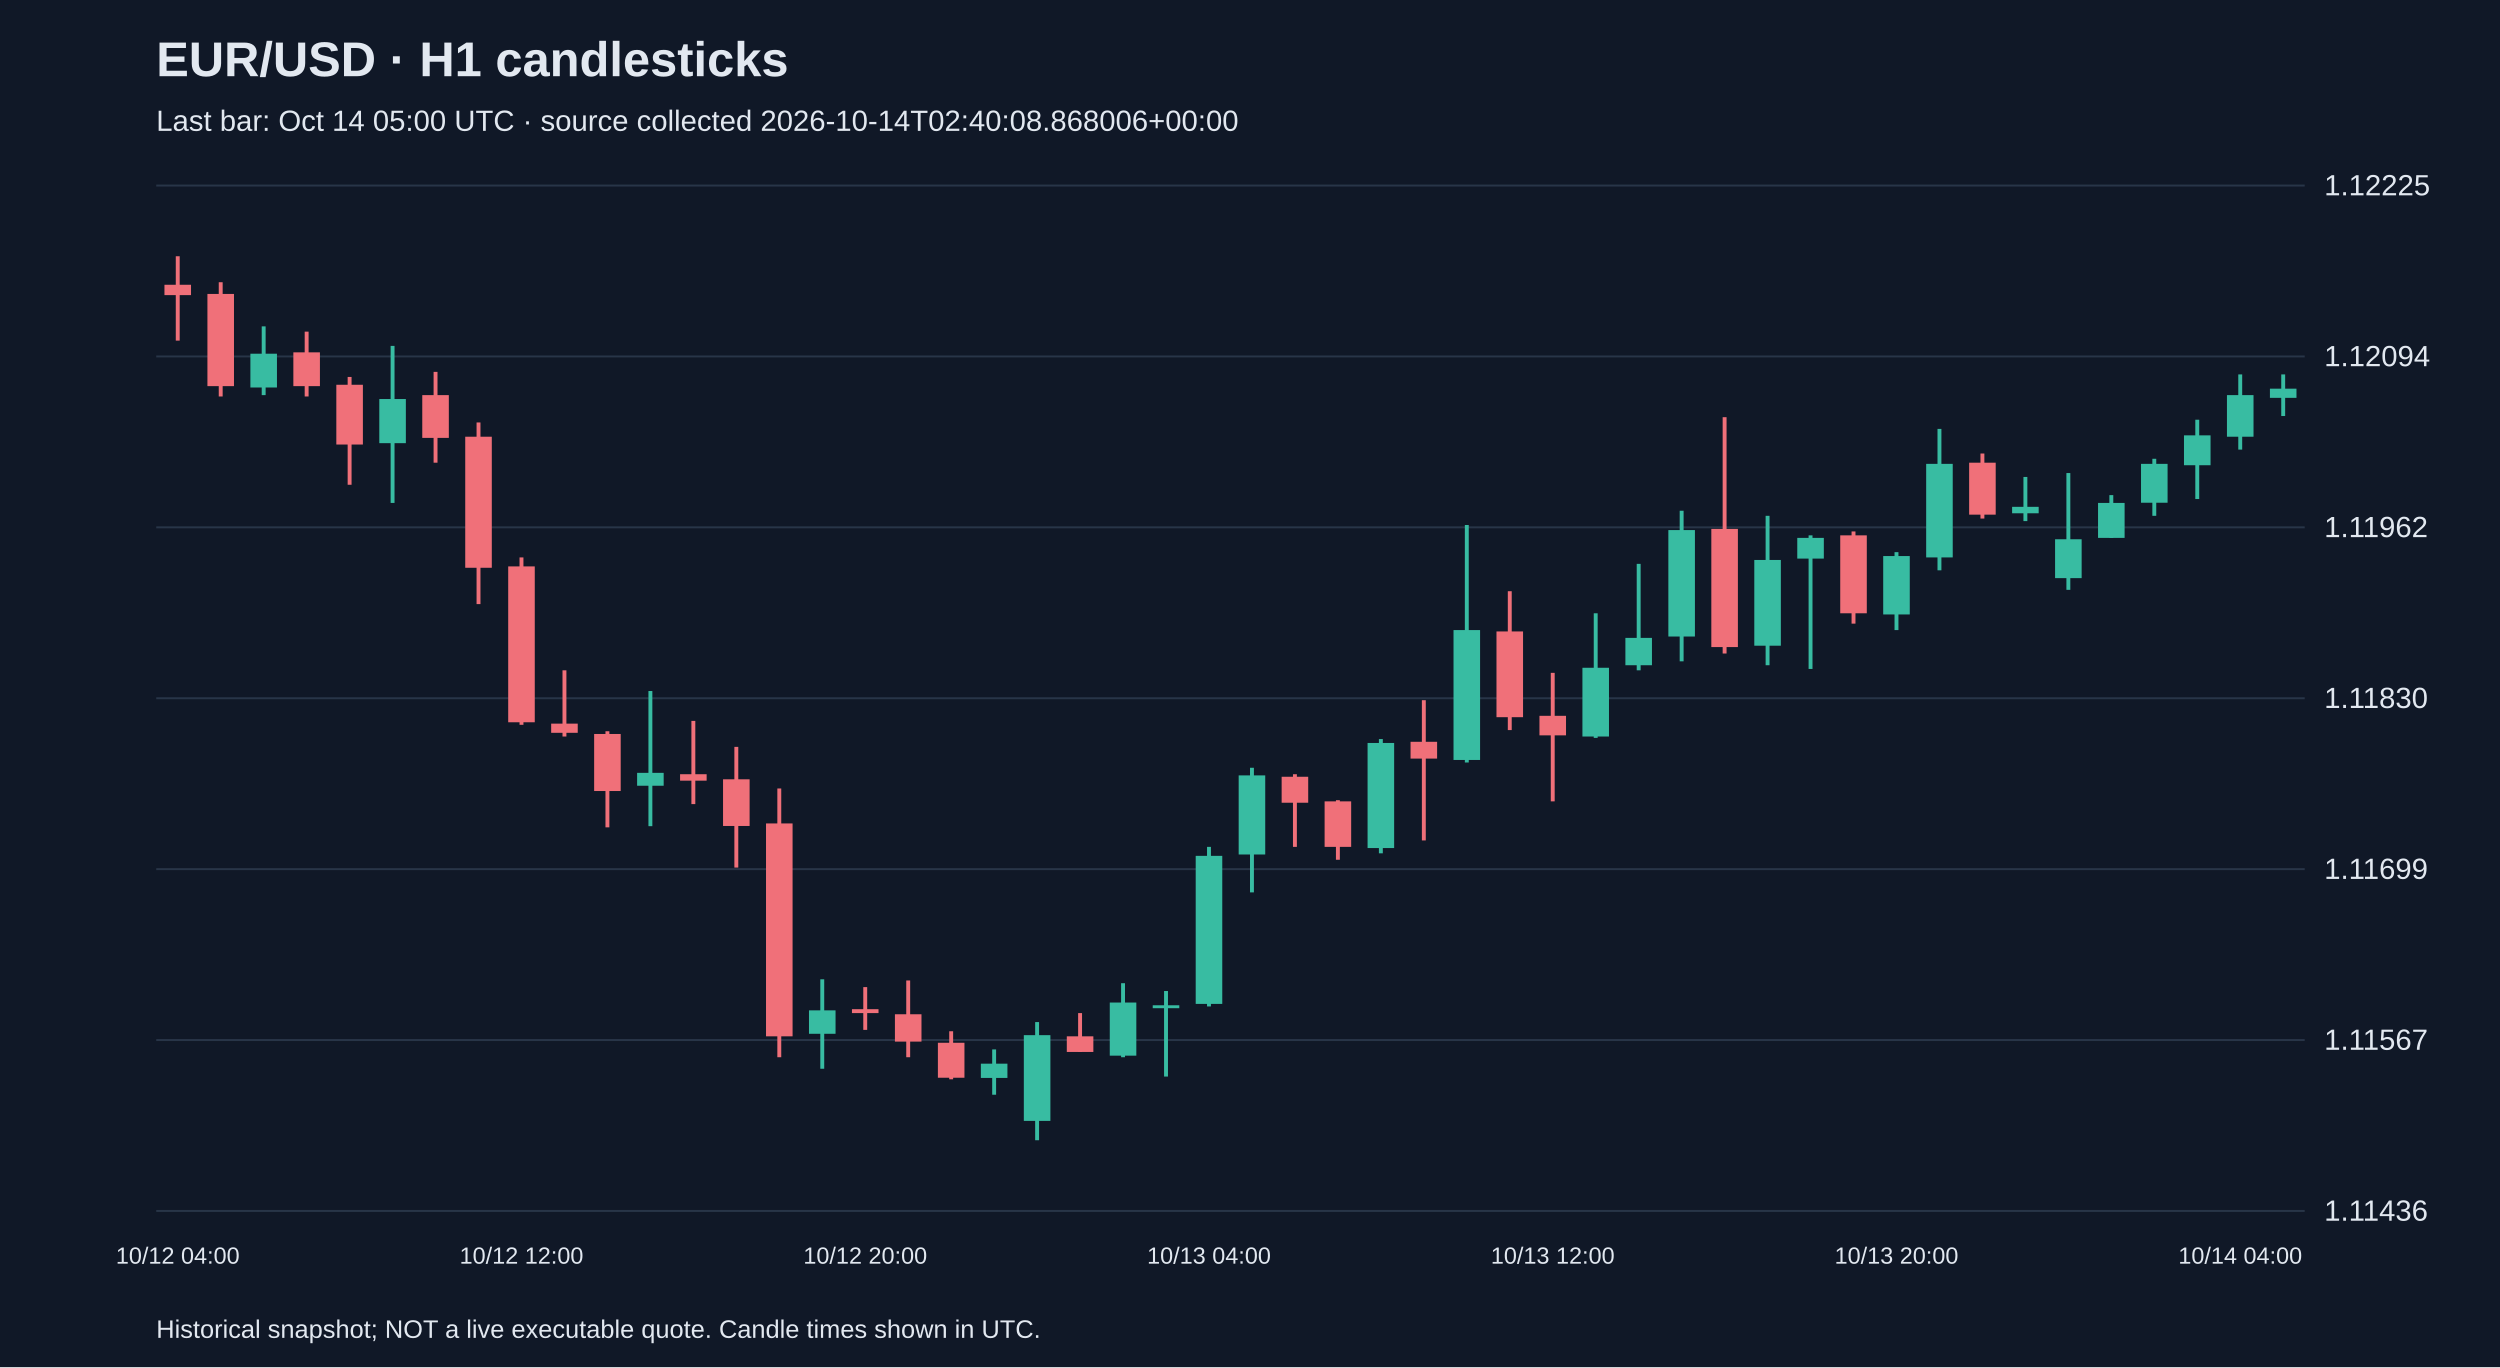
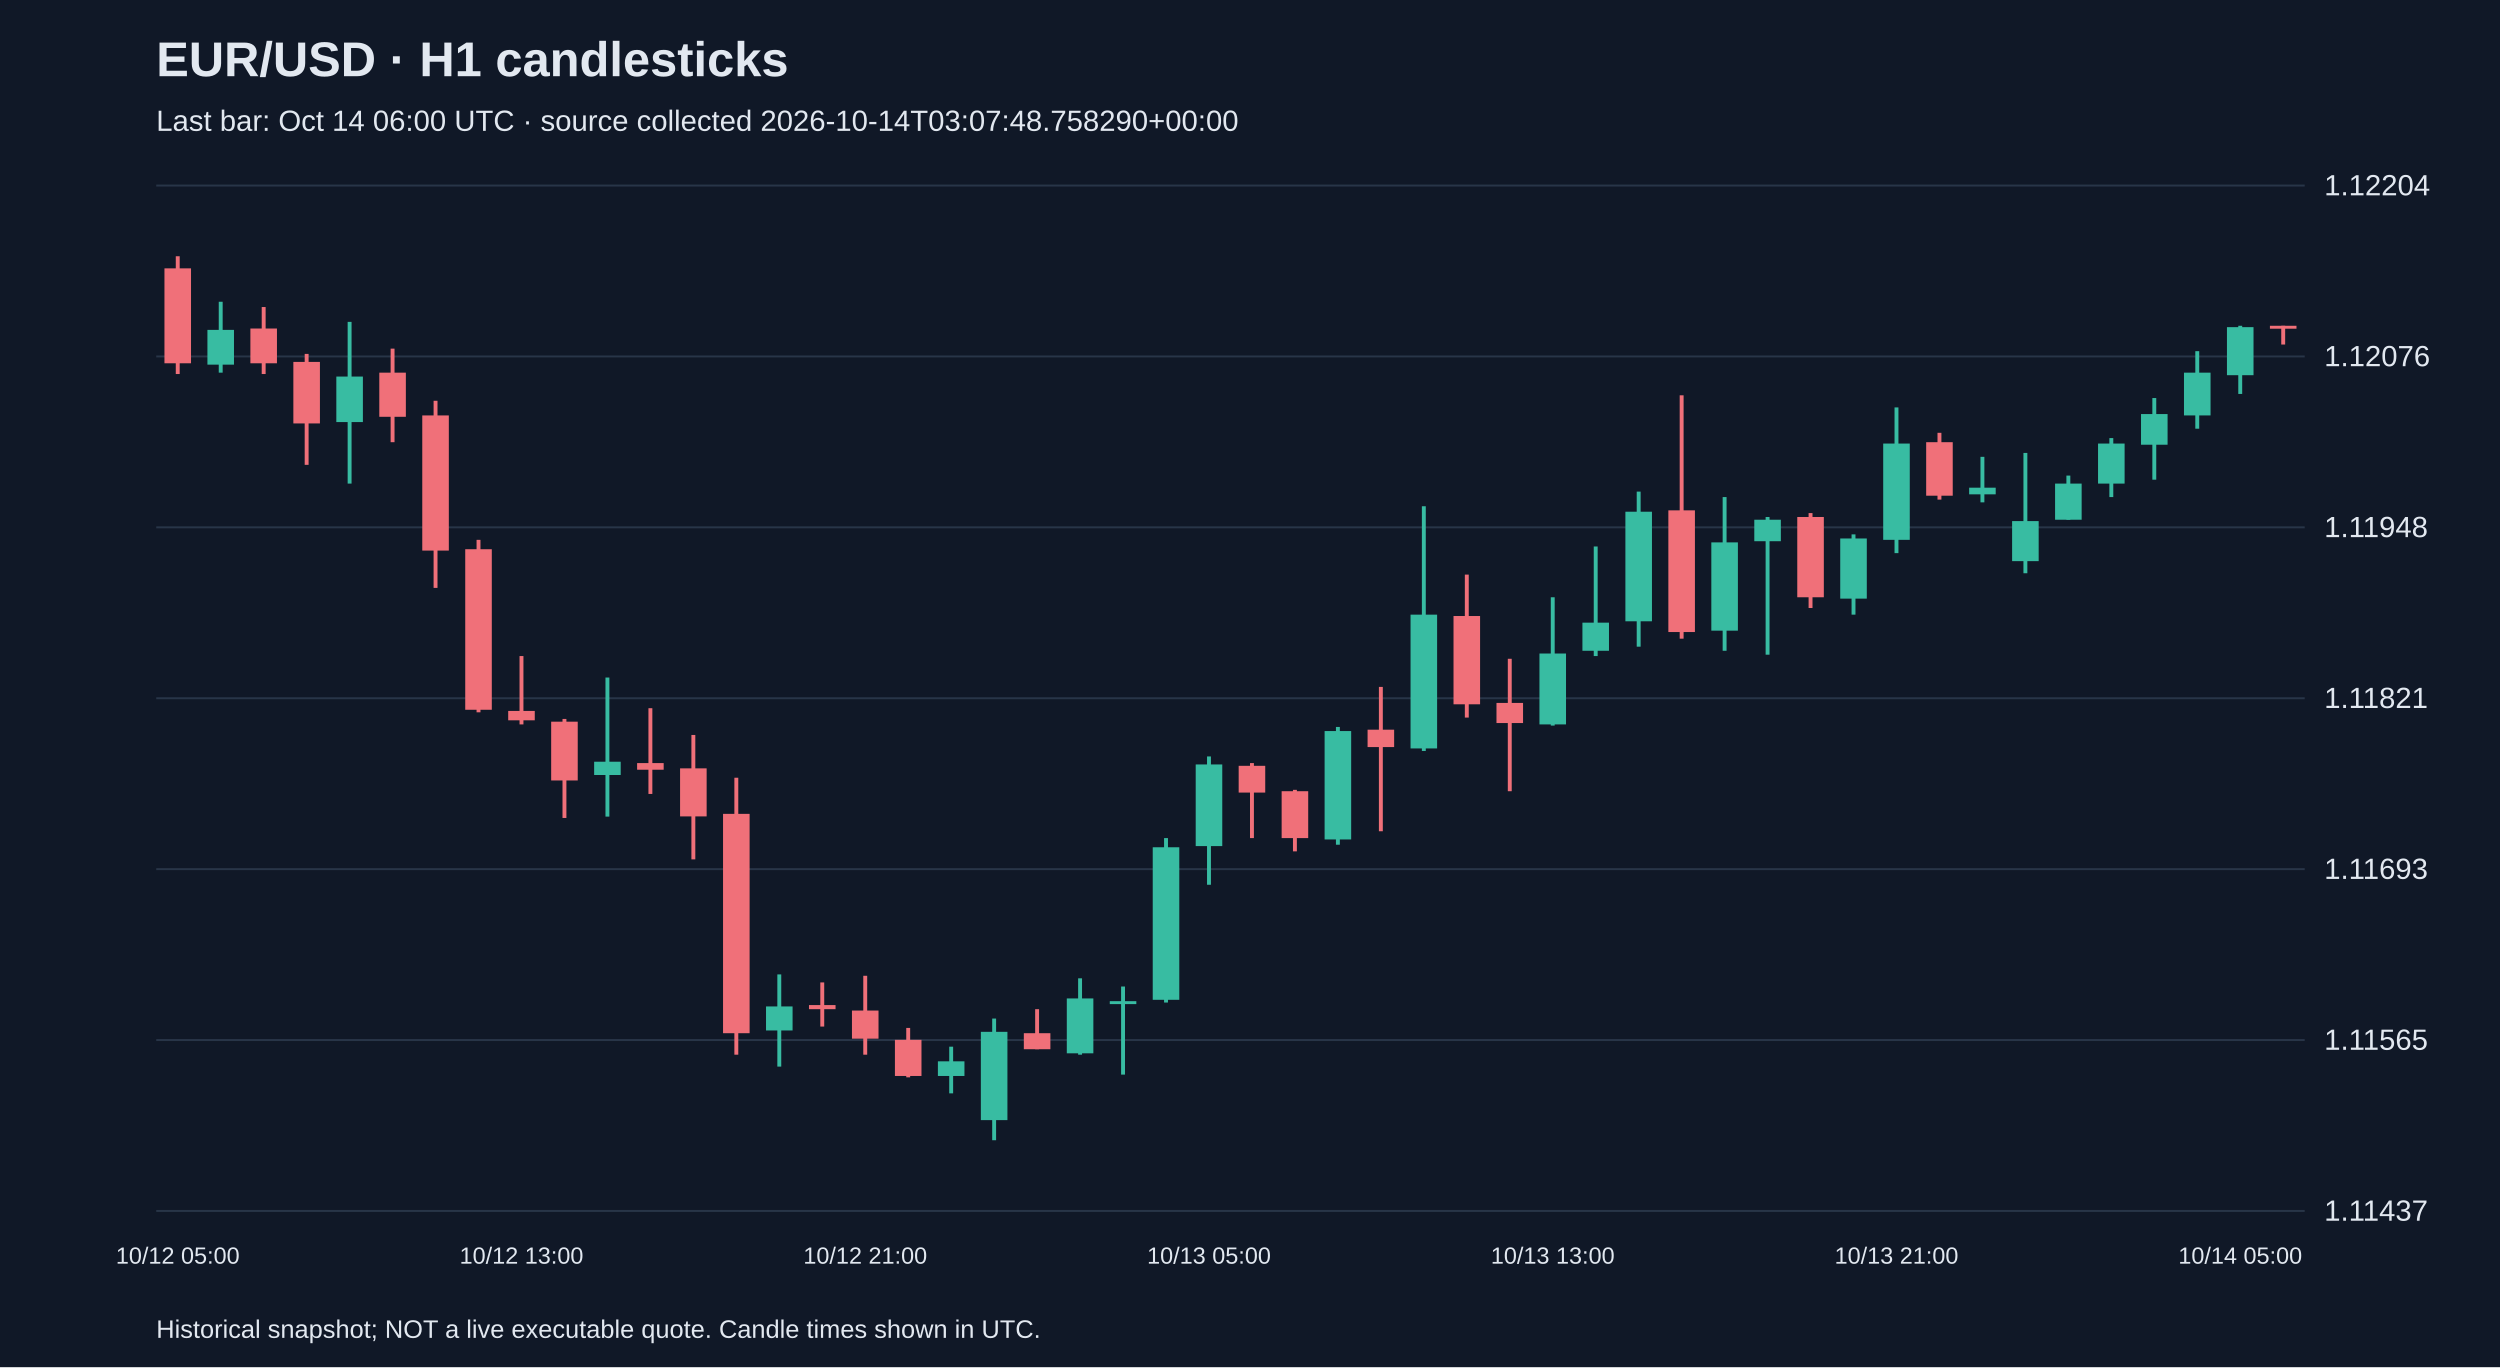
<svg xmlns="http://www.w3.org/2000/svg" viewBox="0 0 1280 700">
  <rect width="100%" height="100%" fill="#101827" />
  <style>text{font-family:Arial,sans-serif;fill:#e2e8f0}</style>
  <text x="80" y="39" font-size="25" font-weight="bold">EUR/USD · H1 candlesticks</text>
-   <text x="80" y="67" font-size="15" fill="#a6b1c5">Last bar: Oct 14 05:00 UTC · source collected 2026-10-14T02:40:08.868006+00:00</text>
+   <text x="80" y="67" font-size="15" fill="#a6b1c5">Last bar: Oct 14 06:00 UTC · source collected 2026-10-14T03:07:48.758290+00:00</text>
  <line x1="80" y1="620.0" x2="1180" y2="620.0" stroke="#283548" />
-   <text x="1190" y="625.0" font-size="15">1.11436</text>
+   <text x="1190" y="625.0" font-size="15">1.11437</text>
  <line x1="80" y1="532.5" x2="1180" y2="532.5" stroke="#283548" />
-   <text x="1190" y="537.5" font-size="15">1.11567</text>
+   <text x="1190" y="537.5" font-size="15">1.11565</text>
  <line x1="80" y1="445.0" x2="1180" y2="445.0" stroke="#283548" />
-   <text x="1190" y="450.0" font-size="15">1.11699</text>
+   <text x="1190" y="450.0" font-size="15">1.11693</text>
  <line x1="80" y1="357.5" x2="1180" y2="357.5" stroke="#283548" />
-   <text x="1190" y="362.5" font-size="15">1.11830</text>
+   <text x="1190" y="362.5" font-size="15">1.11821</text>
  <line x1="80" y1="270.0" x2="1180" y2="270.0" stroke="#283548" />
-   <text x="1190" y="275.0" font-size="15">1.11962</text>
+   <text x="1190" y="275.0" font-size="15">1.11948</text>
  <line x1="80" y1="182.5" x2="1180" y2="182.5" stroke="#283548" />
-   <text x="1190" y="187.5" font-size="15">1.12094</text>
+   <text x="1190" y="187.5" font-size="15">1.12076</text>
  <line x1="80" y1="95.0" x2="1180" y2="95.0" stroke="#283548" />
-   <text x="1190" y="100.0" font-size="15">1.12225</text>
-   <line x1="91.0" y1="131.2" x2="91.0" y2="174.4" stroke="#f07079" stroke-width="2" />
-   <rect x="84.2" y="145.8" width="13.6" height="5.3" fill="#f07079" />
-   <text x="91.0" y="647" text-anchor="middle" font-size="12">10/12 04:00</text>
-   <line x1="113.0" y1="144.5" x2="113.0" y2="203.0" stroke="#f07079" stroke-width="2" />
-   <rect x="106.2" y="150.5" width="13.6" height="47.2" fill="#f07079" />
-   <line x1="135.0" y1="167.1" x2="135.0" y2="202.3" stroke="#38bca2" stroke-width="2" />
-   <rect x="128.2" y="181.1" width="13.6" height="17.3" fill="#38bca2" />
-   <line x1="157.0" y1="169.8" x2="157.0" y2="203.0" stroke="#f07079" stroke-width="2" />
-   <rect x="150.2" y="180.4" width="13.6" height="17.3" fill="#f07079" />
-   <line x1="179.0" y1="193.0" x2="179.0" y2="248.2" stroke="#f07079" stroke-width="2" />
-   <rect x="172.2" y="197.0" width="13.6" height="30.6" fill="#f07079" />
-   <line x1="201.0" y1="177.1" x2="201.0" y2="257.5" stroke="#38bca2" stroke-width="2" />
-   <rect x="194.2" y="204.3" width="13.6" height="22.6" fill="#38bca2" />
-   <line x1="223.0" y1="190.4" x2="223.0" y2="236.9" stroke="#f07079" stroke-width="2" />
-   <rect x="216.2" y="202.3" width="13.6" height="21.9" fill="#f07079" />
-   <line x1="245.0" y1="216.3" x2="245.0" y2="309.3" stroke="#f07079" stroke-width="2" />
-   <rect x="238.2" y="223.6" width="13.6" height="67.1" fill="#f07079" />
-   <line x1="267.0" y1="285.4" x2="267.0" y2="371.1" stroke="#f07079" stroke-width="2" />
-   <rect x="260.2" y="290.0" width="13.6" height="79.8" fill="#f07079" />
-   <text x="267.0" y="647" text-anchor="middle" font-size="12">10/12 12:00</text>
-   <line x1="289.0" y1="343.2" x2="289.0" y2="377.1" stroke="#f07079" stroke-width="2" />
-   <rect x="282.2" y="370.5" width="13.6" height="4.7" fill="#f07079" />
-   <line x1="311.0" y1="374.4" x2="311.0" y2="423.6" stroke="#f07079" stroke-width="2" />
-   <rect x="304.2" y="375.8" width="13.6" height="29.2" fill="#f07079" />
-   <line x1="333.0" y1="353.8" x2="333.0" y2="423.0" stroke="#38bca2" stroke-width="2" />
-   <rect x="326.2" y="395.7" width="13.6" height="6.6" fill="#38bca2" />
-   <line x1="355.0" y1="369.1" x2="355.0" y2="411.7" stroke="#f07079" stroke-width="2" />
-   <rect x="348.2" y="396.4" width="13.6" height="3.3" fill="#f07079" />
-   <line x1="377.0" y1="382.4" x2="377.0" y2="444.2" stroke="#f07079" stroke-width="2" />
-   <rect x="370.2" y="399.0" width="13.6" height="23.9" fill="#f07079" />
-   <line x1="399.0" y1="403.7" x2="399.0" y2="541.3" stroke="#f07079" stroke-width="2" />
-   <rect x="392.2" y="421.6" width="13.6" height="109.0" fill="#f07079" />
-   <line x1="421.0" y1="501.4" x2="421.0" y2="547.2" stroke="#38bca2" stroke-width="2" />
-   <rect x="414.2" y="517.3" width="13.6" height="12.0" fill="#38bca2" />
-   <line x1="443.0" y1="505.4" x2="443.0" y2="527.3" stroke="#f07079" stroke-width="2" />
-   <rect x="436.2" y="516.7" width="13.6" height="2.0" fill="#f07079" />
-   <text x="443.0" y="647" text-anchor="middle" font-size="12">10/12 20:00</text>
-   <line x1="465.0" y1="502.0" x2="465.0" y2="541.3" stroke="#f07079" stroke-width="2" />
-   <rect x="458.2" y="519.3" width="13.6" height="14.0" fill="#f07079" />
-   <line x1="487.0" y1="528.0" x2="487.0" y2="552.6" stroke="#f07079" stroke-width="2" />
-   <rect x="480.2" y="533.9" width="13.6" height="17.9" fill="#f07079" />
-   <line x1="509.0" y1="537.3" x2="509.0" y2="560.5" stroke="#38bca2" stroke-width="2" />
-   <rect x="502.2" y="544.6" width="13.6" height="7.3" fill="#38bca2" />
-   <line x1="531.0" y1="523.3" x2="531.0" y2="583.8" stroke="#38bca2" stroke-width="2" />
-   <rect x="524.2" y="530.0" width="13.6" height="43.9" fill="#38bca2" />
-   <line x1="553.0" y1="518.7" x2="553.0" y2="538.6" stroke="#f07079" stroke-width="2" />
-   <rect x="546.2" y="530.6" width="13.6" height="8.0" fill="#f07079" />
-   <line x1="575.0" y1="503.4" x2="575.0" y2="541.3" stroke="#38bca2" stroke-width="2" />
-   <rect x="568.2" y="513.3" width="13.6" height="27.2" fill="#38bca2" />
-   <line x1="597.0" y1="507.4" x2="597.0" y2="551.2" stroke="#38bca2" stroke-width="2" />
-   <rect x="590.2" y="514.7" width="13.6" height="1.5" fill="#38bca2" />
-   <line x1="619.0" y1="433.6" x2="619.0" y2="515.3" stroke="#38bca2" stroke-width="2" />
-   <rect x="612.2" y="438.2" width="13.6" height="75.8" fill="#38bca2" />
-   <text x="619.0" y="647" text-anchor="middle" font-size="12">10/13 04:00</text>
-   <line x1="641.0" y1="393.1" x2="641.0" y2="456.9" stroke="#38bca2" stroke-width="2" />
-   <rect x="634.2" y="397.0" width="13.6" height="40.5" fill="#38bca2" />
-   <line x1="663.0" y1="396.4" x2="663.0" y2="433.6" stroke="#f07079" stroke-width="2" />
-   <rect x="656.2" y="397.7" width="13.6" height="13.3" fill="#f07079" />
-   <line x1="685.0" y1="409.7" x2="685.0" y2="440.2" stroke="#f07079" stroke-width="2" />
-   <rect x="678.2" y="410.3" width="13.6" height="23.3" fill="#f07079" />
-   <line x1="707.0" y1="378.4" x2="707.0" y2="436.9" stroke="#38bca2" stroke-width="2" />
-   <rect x="700.2" y="380.4" width="13.6" height="53.8" fill="#38bca2" />
-   <line x1="729.0" y1="358.5" x2="729.0" y2="430.3" stroke="#f07079" stroke-width="2" />
-   <rect x="722.2" y="379.8" width="13.6" height="8.6" fill="#f07079" />
-   <line x1="751.0" y1="268.8" x2="751.0" y2="390.4" stroke="#38bca2" stroke-width="2" />
-   <rect x="744.2" y="322.6" width="13.6" height="66.5" fill="#38bca2" />
-   <line x1="773.0" y1="302.7" x2="773.0" y2="373.8" stroke="#f07079" stroke-width="2" />
-   <rect x="766.2" y="323.3" width="13.6" height="43.9" fill="#f07079" />
-   <line x1="795.0" y1="344.5" x2="795.0" y2="410.3" stroke="#f07079" stroke-width="2" />
-   <rect x="788.2" y="366.5" width="13.6" height="10.0" fill="#f07079" />
-   <text x="795.0" y="647" text-anchor="middle" font-size="12">10/13 12:00</text>
-   <line x1="817.0" y1="314.0" x2="817.0" y2="377.8" stroke="#38bca2" stroke-width="2" />
-   <rect x="810.2" y="341.9" width="13.6" height="35.2" fill="#38bca2" />
-   <line x1="839.0" y1="288.7" x2="839.0" y2="343.2" stroke="#38bca2" stroke-width="2" />
-   <rect x="832.2" y="326.6" width="13.6" height="14.0" fill="#38bca2" />
-   <line x1="861.0" y1="261.5" x2="861.0" y2="338.6" stroke="#38bca2" stroke-width="2" />
-   <rect x="854.2" y="271.4" width="13.6" height="54.5" fill="#38bca2" />
-   <line x1="883.0" y1="213.6" x2="883.0" y2="334.6" stroke="#f07079" stroke-width="2" />
-   <rect x="876.2" y="270.8" width="13.6" height="60.5" fill="#f07079" />
-   <line x1="905.0" y1="264.1" x2="905.0" y2="340.6" stroke="#38bca2" stroke-width="2" />
-   <rect x="898.2" y="286.7" width="13.6" height="43.9" fill="#38bca2" />
-   <line x1="927.0" y1="274.1" x2="927.0" y2="342.5" stroke="#38bca2" stroke-width="2" />
-   <rect x="920.2" y="275.4" width="13.6" height="10.6" fill="#38bca2" />
-   <line x1="949.0" y1="272.1" x2="949.0" y2="319.3" stroke="#f07079" stroke-width="2" />
-   <rect x="942.2" y="274.1" width="13.6" height="39.9" fill="#f07079" />
-   <line x1="971.0" y1="282.7" x2="971.0" y2="322.6" stroke="#38bca2" stroke-width="2" />
-   <rect x="964.2" y="284.7" width="13.6" height="29.9" fill="#38bca2" />
-   <text x="971.0" y="647" text-anchor="middle" font-size="12">10/13 20:00</text>
-   <line x1="993.0" y1="219.6" x2="993.0" y2="292.0" stroke="#38bca2" stroke-width="2" />
-   <rect x="986.2" y="237.5" width="13.6" height="47.9" fill="#38bca2" />
-   <line x1="1015.0" y1="232.2" x2="1015.0" y2="265.5" stroke="#f07079" stroke-width="2" />
-   <rect x="1008.2" y="236.9" width="13.6" height="26.6" fill="#f07079" />
-   <line x1="1037.0" y1="244.2" x2="1037.0" y2="266.8" stroke="#38bca2" stroke-width="2" />
-   <rect x="1030.2" y="259.5" width="13.6" height="3.3" fill="#38bca2" />
-   <line x1="1059.0" y1="242.2" x2="1059.0" y2="302.0" stroke="#38bca2" stroke-width="2" />
-   <rect x="1052.2" y="276.1" width="13.6" height="19.9" fill="#38bca2" />
-   <line x1="1081.0" y1="253.5" x2="1081.0" y2="275.4" stroke="#38bca2" stroke-width="2" />
-   <rect x="1074.2" y="257.5" width="13.6" height="17.9" fill="#38bca2" />
-   <line x1="1103.0" y1="234.9" x2="1103.0" y2="264.1" stroke="#38bca2" stroke-width="2" />
-   <rect x="1096.2" y="237.5" width="13.6" height="19.9" fill="#38bca2" />
-   <line x1="1125.0" y1="214.9" x2="1125.0" y2="255.5" stroke="#38bca2" stroke-width="2" />
-   <rect x="1118.2" y="222.9" width="13.6" height="15.3" fill="#38bca2" />
-   <line x1="1147.0" y1="191.7" x2="1147.0" y2="230.2" stroke="#38bca2" stroke-width="2" />
-   <rect x="1140.2" y="202.3" width="13.6" height="21.3" fill="#38bca2" />
-   <text x="1147.0" y="647" text-anchor="middle" font-size="12">10/14 04:00</text>
-   <line x1="1169.0" y1="191.7" x2="1169.0" y2="213.0" stroke="#38bca2" stroke-width="2" />
-   <rect x="1162.2" y="199.0" width="13.6" height="4.7" fill="#38bca2" />
+   <text x="1190" y="100.0" font-size="15">1.12204</text>
+   <line x1="91.0" y1="131.2" x2="91.0" y2="191.5" stroke="#f07079" stroke-width="2" />
+   <rect x="84.2" y="137.4" width="13.6" height="48.6" fill="#f07079" />
+   <text x="91.0" y="647" text-anchor="middle" font-size="12">10/12 05:00</text>
+   <line x1="113.0" y1="154.5" x2="113.0" y2="190.8" stroke="#38bca2" stroke-width="2" />
+   <rect x="106.2" y="168.9" width="13.6" height="17.8" fill="#38bca2" />
+   <line x1="135.0" y1="157.2" x2="135.0" y2="191.5" stroke="#f07079" stroke-width="2" />
+   <rect x="128.2" y="168.2" width="13.6" height="17.8" fill="#f07079" />
+   <line x1="157.0" y1="181.2" x2="157.0" y2="238.0" stroke="#f07079" stroke-width="2" />
+   <rect x="150.2" y="185.3" width="13.6" height="31.5" fill="#f07079" />
+   <line x1="179.0" y1="164.8" x2="179.0" y2="247.6" stroke="#38bca2" stroke-width="2" />
+   <rect x="172.2" y="192.8" width="13.6" height="23.3" fill="#38bca2" />
+   <line x1="201.0" y1="178.5" x2="201.0" y2="226.4" stroke="#f07079" stroke-width="2" />
+   <rect x="194.2" y="190.8" width="13.6" height="22.6" fill="#f07079" />
+   <line x1="223.0" y1="205.2" x2="223.0" y2="301.0" stroke="#f07079" stroke-width="2" />
+   <rect x="216.2" y="212.7" width="13.6" height="69.2" fill="#f07079" />
+   <line x1="245.0" y1="276.4" x2="245.0" y2="364.7" stroke="#f07079" stroke-width="2" />
+   <rect x="238.2" y="281.2" width="13.6" height="82.2" fill="#f07079" />
+   <line x1="267.0" y1="335.9" x2="267.0" y2="370.9" stroke="#f07079" stroke-width="2" />
+   <rect x="260.2" y="364.0" width="13.6" height="4.8" fill="#f07079" />
+   <text x="267.0" y="647" text-anchor="middle" font-size="12">10/12 13:00</text>
+   <line x1="289.0" y1="368.1" x2="289.0" y2="418.8" stroke="#f07079" stroke-width="2" />
+   <rect x="282.2" y="369.5" width="13.6" height="30.1" fill="#f07079" />
+   <line x1="311.0" y1="346.9" x2="311.0" y2="418.1" stroke="#38bca2" stroke-width="2" />
+   <rect x="304.2" y="390.0" width="13.6" height="6.8" fill="#38bca2" />
+   <line x1="333.0" y1="362.6" x2="333.0" y2="406.5" stroke="#f07079" stroke-width="2" />
+   <rect x="326.2" y="390.7" width="13.6" height="3.4" fill="#f07079" />
+   <line x1="355.0" y1="376.3" x2="355.0" y2="440.0" stroke="#f07079" stroke-width="2" />
+   <rect x="348.2" y="393.4" width="13.6" height="24.6" fill="#f07079" />
+   <line x1="377.0" y1="398.2" x2="377.0" y2="540.0" stroke="#f07079" stroke-width="2" />
+   <rect x="370.2" y="416.7" width="13.6" height="112.3" fill="#f07079" />
+   <line x1="399.0" y1="498.9" x2="399.0" y2="546.1" stroke="#38bca2" stroke-width="2" />
+   <rect x="392.2" y="515.3" width="13.6" height="12.3" fill="#38bca2" />
+   <line x1="421.0" y1="503.0" x2="421.0" y2="525.6" stroke="#f07079" stroke-width="2" />
+   <rect x="414.2" y="514.6" width="13.6" height="2.1" fill="#f07079" />
+   <line x1="443.0" y1="499.6" x2="443.0" y2="540.0" stroke="#f07079" stroke-width="2" />
+   <rect x="436.2" y="517.4" width="13.6" height="14.4" fill="#f07079" />
+   <text x="443.0" y="647" text-anchor="middle" font-size="12">10/12 21:00</text>
+   <line x1="465.0" y1="526.3" x2="465.0" y2="551.6" stroke="#f07079" stroke-width="2" />
+   <rect x="458.2" y="532.4" width="13.6" height="18.5" fill="#f07079" />
+   <line x1="487.0" y1="535.9" x2="487.0" y2="559.8" stroke="#38bca2" stroke-width="2" />
+   <rect x="480.2" y="543.4" width="13.6" height="7.5" fill="#38bca2" />
+   <line x1="509.0" y1="521.5" x2="509.0" y2="583.8" stroke="#38bca2" stroke-width="2" />
+   <rect x="502.2" y="528.3" width="13.6" height="45.2" fill="#38bca2" />
+   <line x1="531.0" y1="516.7" x2="531.0" y2="537.2" stroke="#f07079" stroke-width="2" />
+   <rect x="524.2" y="529.0" width="13.6" height="8.2" fill="#f07079" />
+   <line x1="553.0" y1="500.9" x2="553.0" y2="540.0" stroke="#38bca2" stroke-width="2" />
+   <rect x="546.2" y="511.2" width="13.6" height="28.1" fill="#38bca2" />
+   <line x1="575.0" y1="505.1" x2="575.0" y2="550.2" stroke="#38bca2" stroke-width="2" />
+   <rect x="568.2" y="512.6" width="13.6" height="1.5" fill="#38bca2" />
+   <line x1="597.0" y1="429.1" x2="597.0" y2="513.3" stroke="#38bca2" stroke-width="2" />
+   <rect x="590.2" y="433.8" width="13.6" height="78.1" fill="#38bca2" />
+   <line x1="619.0" y1="387.3" x2="619.0" y2="453.0" stroke="#38bca2" stroke-width="2" />
+   <rect x="612.2" y="391.4" width="13.6" height="41.8" fill="#38bca2" />
+   <text x="619.0" y="647" text-anchor="middle" font-size="12">10/13 05:00</text>
+   <line x1="641.0" y1="390.7" x2="641.0" y2="429.1" stroke="#f07079" stroke-width="2" />
+   <rect x="634.2" y="392.1" width="13.6" height="13.7" fill="#f07079" />
+   <line x1="663.0" y1="404.4" x2="663.0" y2="435.9" stroke="#f07079" stroke-width="2" />
+   <rect x="656.2" y="405.1" width="13.6" height="24.0" fill="#f07079" />
+   <line x1="685.0" y1="372.2" x2="685.0" y2="432.5" stroke="#38bca2" stroke-width="2" />
+   <rect x="678.2" y="374.3" width="13.6" height="55.5" fill="#38bca2" />
+   <line x1="707.0" y1="351.7" x2="707.0" y2="425.6" stroke="#f07079" stroke-width="2" />
+   <rect x="700.2" y="373.6" width="13.6" height="8.9" fill="#f07079" />
+   <line x1="729.0" y1="259.2" x2="729.0" y2="384.5" stroke="#38bca2" stroke-width="2" />
+   <rect x="722.2" y="314.7" width="13.6" height="68.5" fill="#38bca2" />
+   <line x1="751.0" y1="294.2" x2="751.0" y2="367.4" stroke="#f07079" stroke-width="2" />
+   <rect x="744.2" y="315.4" width="13.6" height="45.2" fill="#f07079" />
+   <line x1="773.0" y1="337.3" x2="773.0" y2="405.1" stroke="#f07079" stroke-width="2" />
+   <rect x="766.2" y="359.9" width="13.6" height="10.3" fill="#f07079" />
+   <line x1="795.0" y1="305.8" x2="795.0" y2="371.5" stroke="#38bca2" stroke-width="2" />
+   <rect x="788.2" y="334.6" width="13.6" height="36.3" fill="#38bca2" />
+   <text x="795.0" y="647" text-anchor="middle" font-size="12">10/13 13:00</text>
+   <line x1="817.0" y1="279.8" x2="817.0" y2="335.9" stroke="#38bca2" stroke-width="2" />
+   <rect x="810.2" y="318.8" width="13.6" height="14.4" fill="#38bca2" />
+   <line x1="839.0" y1="251.7" x2="839.0" y2="331.1" stroke="#38bca2" stroke-width="2" />
+   <rect x="832.2" y="262.0" width="13.6" height="56.1" fill="#38bca2" />
+   <line x1="861.0" y1="202.4" x2="861.0" y2="327.0" stroke="#f07079" stroke-width="2" />
+   <rect x="854.2" y="261.3" width="13.6" height="62.3" fill="#f07079" />
+   <line x1="883.0" y1="254.5" x2="883.0" y2="333.2" stroke="#38bca2" stroke-width="2" />
+   <rect x="876.2" y="277.7" width="13.6" height="45.2" fill="#38bca2" />
+   <line x1="905.0" y1="264.7" x2="905.0" y2="335.2" stroke="#38bca2" stroke-width="2" />
+   <rect x="898.2" y="266.1" width="13.6" height="11.0" fill="#38bca2" />
+   <line x1="927.0" y1="262.7" x2="927.0" y2="311.3" stroke="#f07079" stroke-width="2" />
+   <rect x="920.2" y="264.7" width="13.6" height="41.1" fill="#f07079" />
+   <line x1="949.0" y1="273.6" x2="949.0" y2="314.7" stroke="#38bca2" stroke-width="2" />
+   <rect x="942.2" y="275.7" width="13.6" height="30.8" fill="#38bca2" />
+   <line x1="971.0" y1="208.6" x2="971.0" y2="283.2" stroke="#38bca2" stroke-width="2" />
+   <rect x="964.2" y="227.1" width="13.6" height="49.3" fill="#38bca2" />
+   <text x="971.0" y="647" text-anchor="middle" font-size="12">10/13 21:00</text>
+   <line x1="993.0" y1="221.6" x2="993.0" y2="255.8" stroke="#f07079" stroke-width="2" />
+   <rect x="986.2" y="226.4" width="13.6" height="27.4" fill="#f07079" />
+   <line x1="1015.0" y1="233.9" x2="1015.0" y2="257.2" stroke="#38bca2" stroke-width="2" />
+   <rect x="1008.2" y="249.7" width="13.6" height="3.4" fill="#38bca2" />
+   <line x1="1037.0" y1="231.9" x2="1037.0" y2="293.5" stroke="#38bca2" stroke-width="2" />
+   <rect x="1030.2" y="266.8" width="13.6" height="20.5" fill="#38bca2" />
+   <line x1="1059.0" y1="243.5" x2="1059.0" y2="266.1" stroke="#38bca2" stroke-width="2" />
+   <rect x="1052.2" y="247.6" width="13.6" height="18.5" fill="#38bca2" />
+   <line x1="1081.0" y1="224.3" x2="1081.0" y2="254.5" stroke="#38bca2" stroke-width="2" />
+   <rect x="1074.2" y="227.1" width="13.6" height="20.5" fill="#38bca2" />
+   <line x1="1103.0" y1="203.8" x2="1103.0" y2="245.6" stroke="#38bca2" stroke-width="2" />
+   <rect x="1096.2" y="212.0" width="13.6" height="15.7" fill="#38bca2" />
+   <line x1="1125.0" y1="179.8" x2="1125.0" y2="219.5" stroke="#38bca2" stroke-width="2" />
+   <rect x="1118.2" y="190.8" width="13.6" height="21.9" fill="#38bca2" />
+   <line x1="1147.0" y1="166.8" x2="1147.0" y2="201.7" stroke="#38bca2" stroke-width="2" />
+   <rect x="1140.2" y="167.5" width="13.6" height="24.6" fill="#38bca2" />
+   <text x="1147.0" y="647" text-anchor="middle" font-size="12">10/14 05:00</text>
+   <line x1="1169.0" y1="166.8" x2="1169.0" y2="176.4" stroke="#f07079" stroke-width="2" />
+   <rect x="1162.2" y="166.8" width="13.6" height="1.5" fill="#f07079" />
  <text x="80" y="685" font-size="13">Historical snapshot; NOT a live executable quote. Candle times shown in UTC.</text>
</svg>
